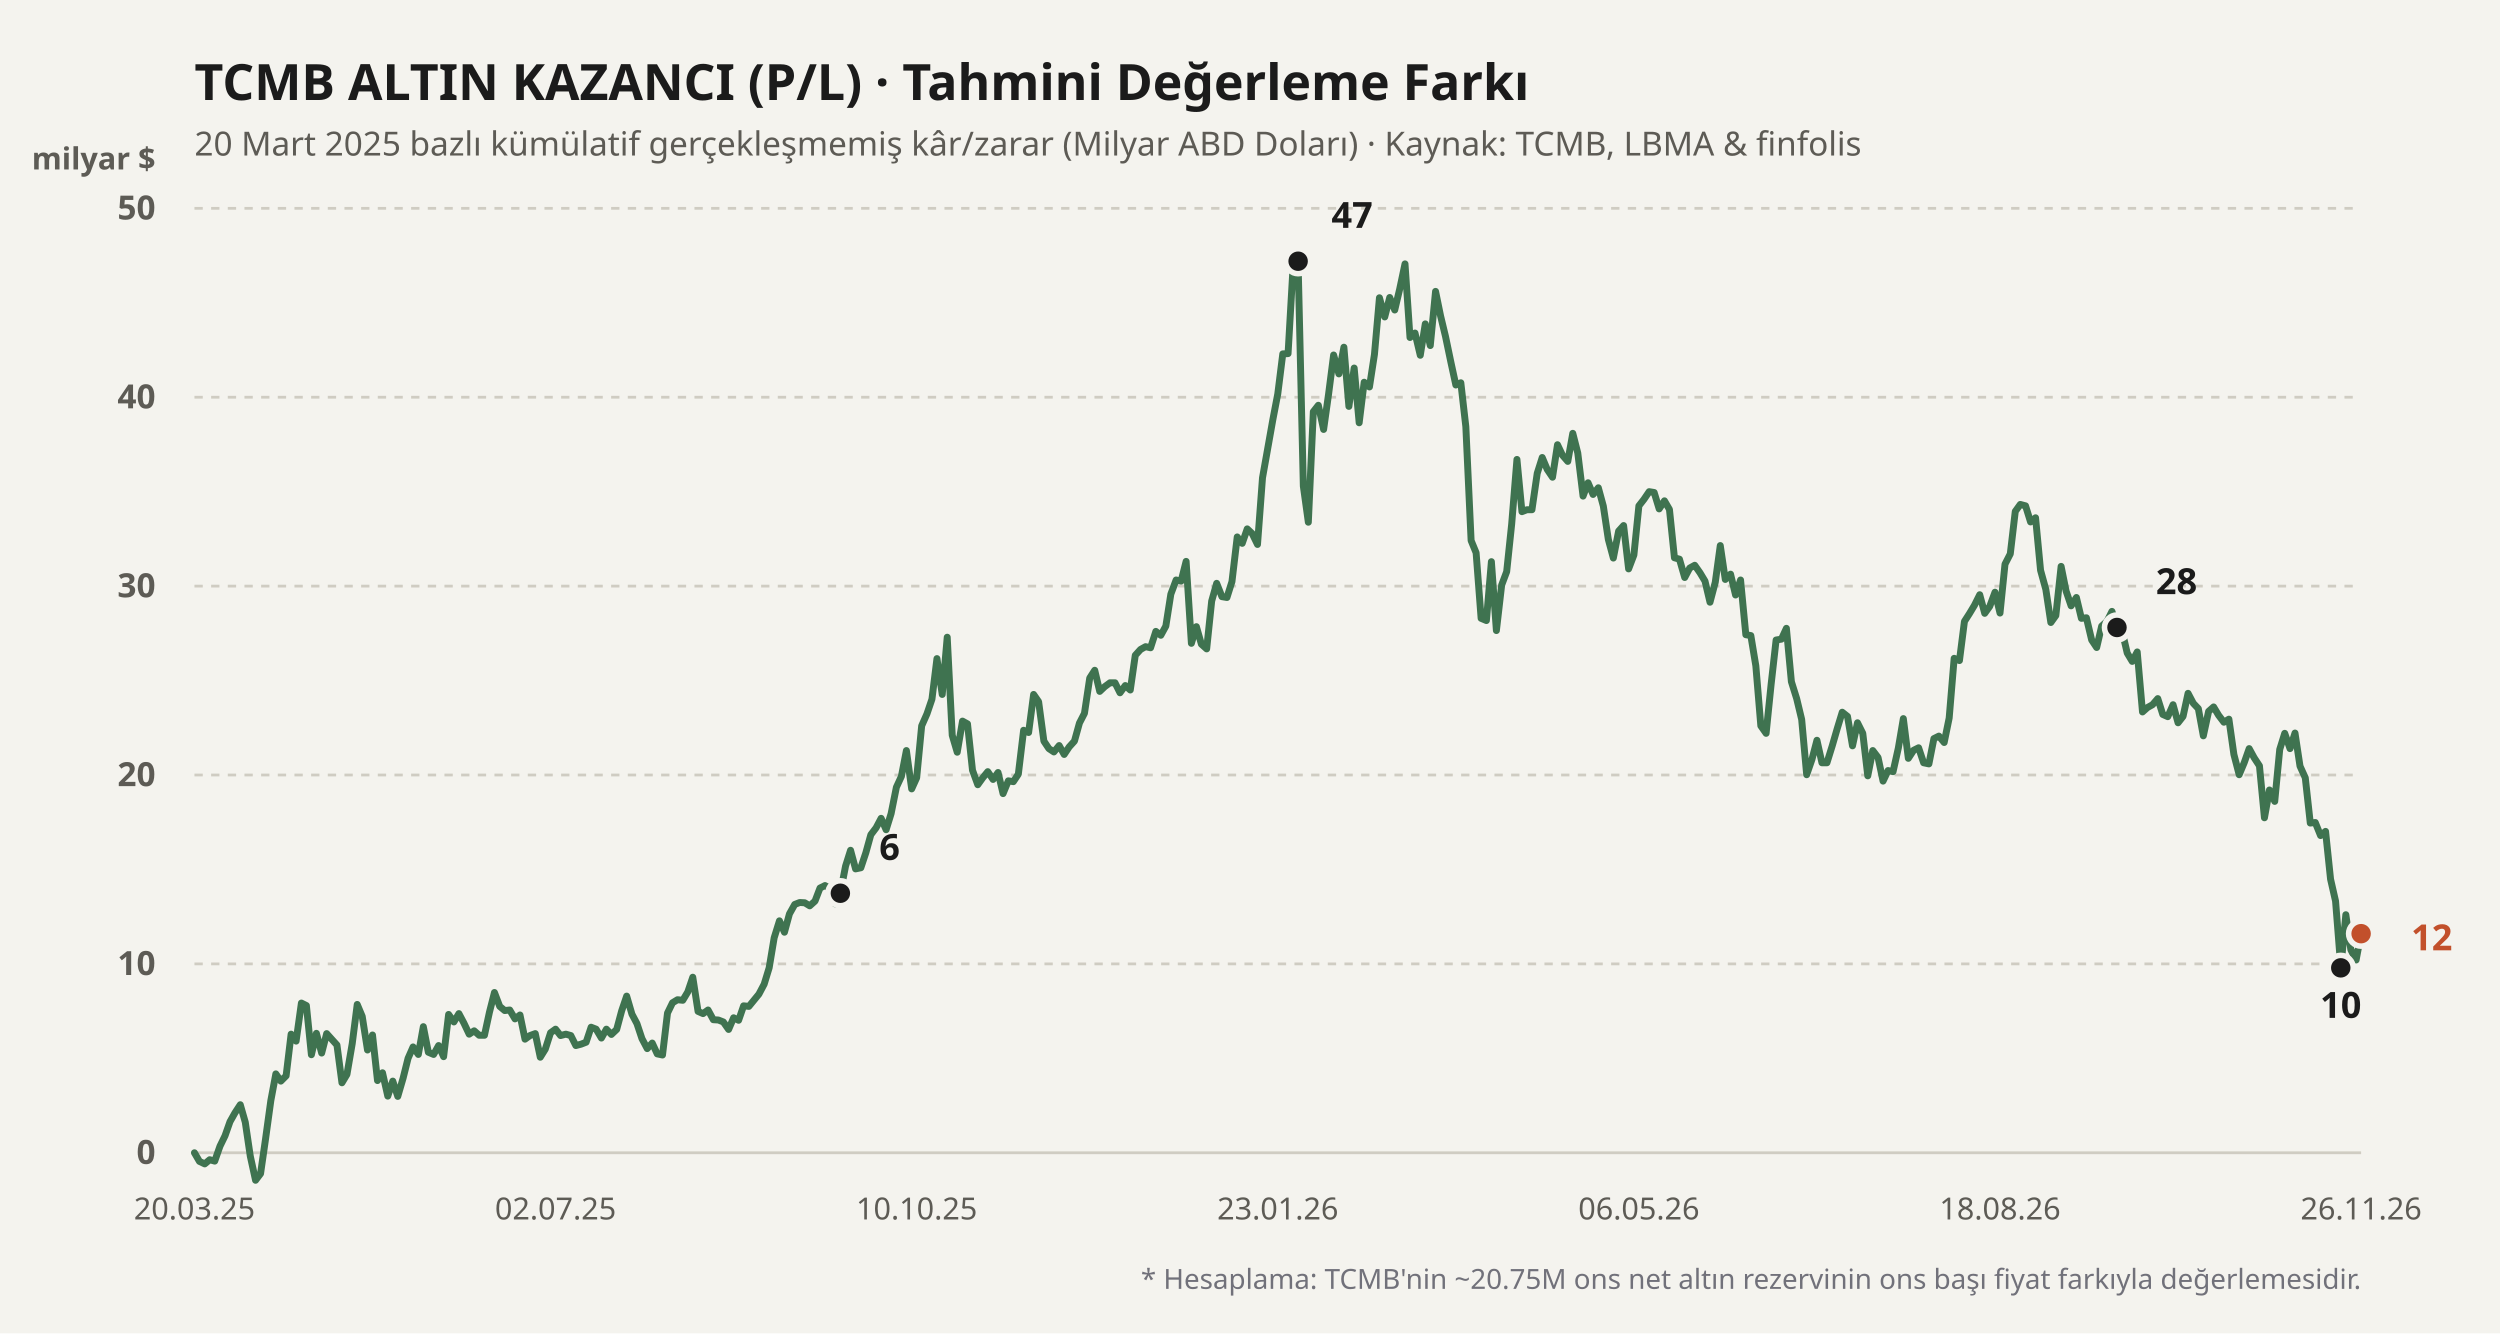
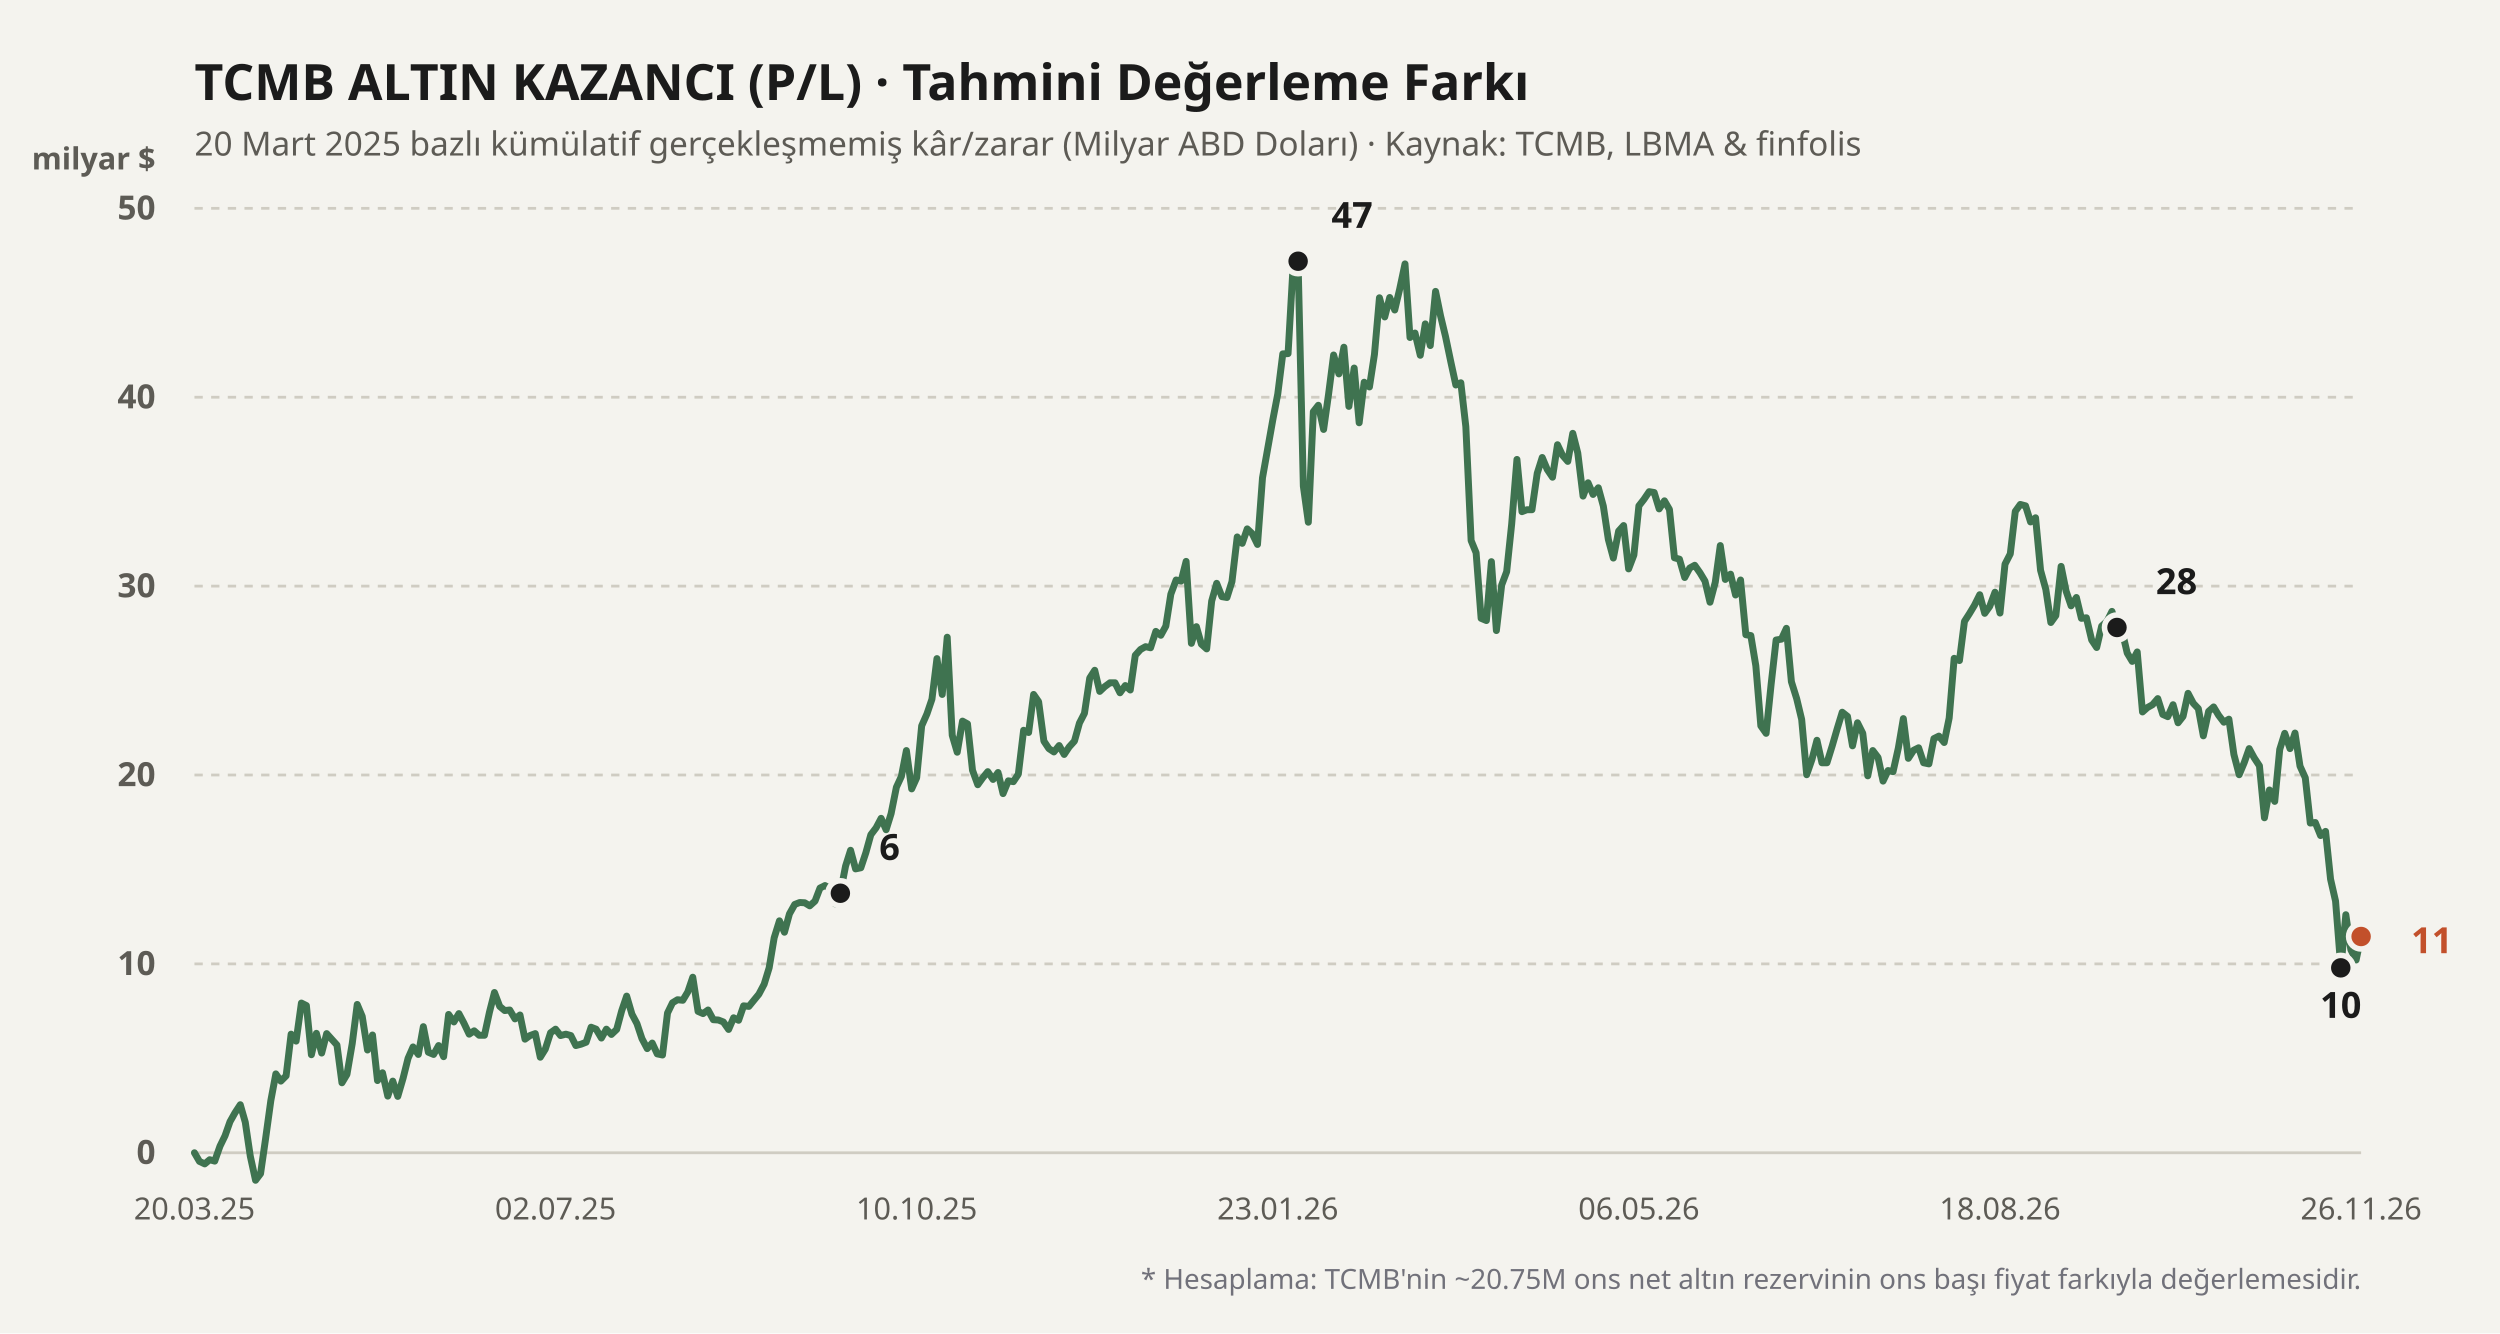
<svg xmlns="http://www.w3.org/2000/svg" viewBox="0 0 900 480" width="100%" height="100%">
  <rect width="900" height="480" fill="#f4f3ee" />
  <text x="70" y="36" fill="#1b1b1b" font-size="18" font-weight="700" font-family="'Bricolage Grotesque', system-ui, sans-serif">
    TCMB ALTIN KAZANCI (P/L) · Tahmini Değerleme Farkı
  </text>
  <text x="70" y="56" fill="#5d5b55" font-size="12" font-family="'Bricolage Grotesque', system-ui, sans-serif">
    20 Mart 2025 bazlı kümülatif gerçekleşmemiş kâr/zarar (Milyar ABD Doları) · Kaynak: TCMB, LBMA &amp; finfolis
  </text>
  <text x="56" y="61" fill="#5d5b55" font-size="11" font-weight="600" font-family="'Bricolage Grotesque', system-ui, sans-serif" text-anchor="end">milyar $</text>
  <line x1="70" y1="415" x2="850" y2="415" stroke="#cfccc2" stroke-width="1" stroke-dasharray="none" />
  <text x="56" y="419" fill="#5d5b55" font-size="12" font-family="'Bricolage Grotesque', system-ui, sans-serif" text-anchor="end" font-weight="600">0</text>
  <line x1="70" y1="347" x2="850" y2="347" stroke="#cfccc2" stroke-width="1" stroke-dasharray="3,3" />
  <text x="56" y="351" fill="#5d5b55" font-size="12" font-family="'Bricolage Grotesque', system-ui, sans-serif" text-anchor="end" font-weight="600">10</text>
  <line x1="70" y1="279" x2="850" y2="279" stroke="#cfccc2" stroke-width="1" stroke-dasharray="3,3" />
  <text x="56" y="283" fill="#5d5b55" font-size="12" font-family="'Bricolage Grotesque', system-ui, sans-serif" text-anchor="end" font-weight="600">20</text>
  <line x1="70" y1="211" x2="850" y2="211" stroke="#cfccc2" stroke-width="1" stroke-dasharray="3,3" />
  <text x="56" y="215" fill="#5d5b55" font-size="12" font-family="'Bricolage Grotesque', system-ui, sans-serif" text-anchor="end" font-weight="600">30</text>
  <line x1="70" y1="143" x2="850" y2="143" stroke="#cfccc2" stroke-width="1" stroke-dasharray="3,3" />
  <text x="56" y="147" fill="#5d5b55" font-size="12" font-family="'Bricolage Grotesque', system-ui, sans-serif" text-anchor="end" font-weight="600">40</text>
  <line x1="70" y1="75" x2="850" y2="75" stroke="#cfccc2" stroke-width="1" stroke-dasharray="3,3" />
  <text x="56" y="79" fill="#5d5b55" font-size="12" font-family="'Bricolage Grotesque', system-ui, sans-serif" text-anchor="end" font-weight="600">50</text>
  <defs>
    <linearGradient id="altin-grad" x1="0" y1="0" x2="0" y2="1">
      <stop offset="0%" stop-color="#3f7350" stop-opacity="0.25" />
      <stop offset="100%" stop-color="#3f7350" stop-opacity="0.02" />
    </linearGradient>
  </defs>
-   <polyline fill="none" stroke="#3f7350" stroke-width="2.5" stroke-linecap="round" stroke-linejoin="round" points="70.0,415.0 71.8,418.1 73.7,419.0 75.5,417.5 77.3,418.0 79.2,412.6 81.0,408.9 82.8,403.8 84.6,400.6 86.5,397.7 88.3,404.0 90.1,416.2 92.0,424.9 93.8,422.5 95.6,410.0 97.5,396.2 99.3,386.6 101.1,389.2 103.0,387.3 104.8,372.3 106.6,374.8 108.5,361.1 110.3,362.0 112.1,379.7 113.9,372.0 115.8,379.1 117.6,372.1 119.4,374.1 121.3,376.2 123.1,389.8 124.9,386.8 126.8,375.7 128.6,361.6 130.4,365.9 132.3,378.0 134.1,372.6 135.9,389.0 137.7,386.2 139.6,394.6 141.4,389.2 143.2,394.7 145.1,388.2 146.9,381.0 148.7,376.9 150.6,379.6 152.4,369.6 154.2,378.8 156.1,379.6 157.9,376.4 159.7,380.4 161.5,365.2 163.4,367.9 165.2,364.9 167.0,368.3 168.9,372.3 170.7,371.1 172.5,372.7 174.4,372.7 176.2,364.4 178.0,357.3 179.9,362.3 181.7,363.8 183.5,363.6 185.4,366.8 187.2,365.4 189.0,374.1 190.8,372.8 192.7,372.1 194.5,380.6 196.3,377.7 198.2,371.8 200.0,370.5 201.8,372.8 203.7,372.3 205.5,372.8 207.3,376.4 209.2,375.9 211.0,375.2 212.8,369.8 214.6,370.5 216.5,373.7 218.3,370.5 220.1,372.4 222.0,370.6 223.8,363.9 225.6,358.6 227.5,365.1 229.3,368.5 231.1,373.9 233.0,377.5 234.8,375.5 236.6,379.4 238.5,379.8 240.3,364.7 242.1,361.0 243.9,359.9 245.8,360.1 247.6,357.1 249.4,351.8 251.3,364.1 253.1,364.9 254.9,363.6 256.8,367.1 258.6,367.2 260.4,367.9 262.3,370.6 264.1,366.4 265.9,367.3 267.7,362.1 269.6,362.3 271.4,360.1 273.2,357.9 275.1,354.3 276.9,348.4 278.7,337.6 280.6,331.5 282.4,335.6 284.2,329.0 286.1,325.6 287.9,324.9 289.7,325.0 291.5,326.1 293.4,324.4 295.2,319.7 297.0,318.8 298.9,319.9 300.7,325.4 302.5,321.6 304.4,311.8 306.2,306.1 308.0,312.8 309.9,312.4 311.7,307.0 313.5,300.5 315.4,298.0 317.2,294.6 319.0,298.7 320.8,292.9 322.7,283.4 324.5,279.5 326.3,270.2 328.2,284.0 330.0,280.0 331.8,261.3 333.7,257.0 335.5,251.7 337.3,237.1 339.2,250.0 341.0,229.4 342.8,264.7 344.6,270.8 346.5,259.6 348.3,260.6 350.1,277.3 352.0,282.5 353.8,280.0 355.6,277.8 357.5,280.6 359.3,278.1 361.1,285.7 363.0,281.1 364.8,281.4 366.6,278.7 368.5,262.9 370.3,263.7 372.1,250.0 373.9,252.6 375.8,266.8 377.6,269.5 379.4,270.7 381.3,268.4 383.1,271.6 384.9,268.9 386.8,266.8 388.6,260.3 390.4,256.8 392.3,244.1 394.1,241.3 395.9,248.9 397.7,247.2 399.6,245.8 401.4,245.8 403.2,249.4 405.1,246.8 406.9,248.4 408.7,235.9 410.6,233.8 412.4,232.8 414.2,233.2 416.1,227.3 417.9,228.7 419.7,225.4 421.5,213.9 423.4,208.8 425.2,209.2 427.0,202.1 428.9,231.6 430.7,225.6 432.5,231.9 434.4,233.6 436.2,216.4 438.0,210.0 439.9,214.8 441.7,215.1 443.5,209.4 445.4,193.3 447.2,195.6 449.0,190.4 450.8,192.1 452.7,196.0 454.5,172.0 456.3,161.9 458.2,151.2 460.0,141.8 461.8,127.4 463.7,127.3 465.5,96.1 467.3,94.0 469.2,175.0 471.0,188.0 472.8,148.2 474.6,145.9 476.5,154.6 478.3,141.8 480.1,127.8 482.0,134.6 483.8,125.0 485.6,146.3 487.5,132.5 489.3,152.2 491.1,137.6 493.0,139.3 494.8,127.6 496.6,107.2 498.5,114.1 500.3,107.1 502.1,111.6 503.9,104.0 505.8,95.0 507.6,121.5 509.4,119.9 511.3,127.9 513.1,116.6 514.9,124.4 516.8,104.9 518.6,113.7 520.4,121.2 522.3,130.3 524.1,138.6 525.9,137.8 527.7,153.6 529.6,194.6 531.4,199.0 533.2,222.6 535.1,223.4 536.9,202.2 538.7,227.0 540.6,210.6 542.4,205.8 544.2,188.7 546.1,165.4 547.9,184.2 549.7,183.5 551.5,183.5 553.4,170.4 555.2,164.7 557.0,169.0 558.9,171.8 560.7,160.1 562.5,163.9 564.4,166.1 566.2,156.0 568.0,163.1 569.9,178.6 571.7,173.8 573.5,178.0 575.4,175.6 577.2,182.2 579.0,194.2 580.8,200.9 582.7,191.2 584.5,189.2 586.3,204.8 588.2,199.8 590.0,182.1 591.8,179.8 593.7,177.0 595.5,177.3 597.3,183.2 599.2,180.3 601.0,183.4 602.8,200.8 604.6,201.3 606.5,207.9 608.3,204.5 610.1,203.5 612.0,206.2 613.8,209.2 615.6,216.8 617.5,209.6 619.3,196.4 621.1,208.6 623.0,206.7 624.8,214.2 626.6,208.8 628.5,228.5 630.3,228.8 632.1,239.7 633.9,261.3 635.8,264.0 637.6,246.4 639.4,230.4 641.3,230.1 643.1,226.2 644.9,245.4 646.8,251.5 648.6,259.0 650.4,278.9 652.3,273.4 654.1,266.5 655.9,274.6 657.7,274.6 659.6,268.5 661.4,262.3 663.2,256.4 665.1,257.9 666.9,268.5 668.7,260.2 670.6,264.0 672.4,279.3 674.2,270.2 676.1,272.7 677.9,281.2 679.7,277.4 681.5,277.8 683.4,269.3 685.2,258.7 687.0,273.0 688.9,270.1 690.7,269.2 692.5,274.6 694.4,275.0 696.2,265.9 698.0,265.0 699.9,267.3 701.7,258.5 703.5,237.0 705.4,237.8 707.2,223.7 709.0,220.9 710.8,217.9 712.7,214.1 714.5,220.8 716.3,218.3 718.2,213.2 720.0,220.7 721.8,203.1 723.7,199.4 725.5,184.1 727.3,181.6 729.2,182.1 731.0,187.9 732.8,186.4 734.6,205.3 736.5,212.2 738.3,224.1 740.1,221.6 742.0,203.9 743.8,212.8 745.6,218.1 747.5,215.1 749.3,222.6 751.1,222.4 753.0,230.4 754.8,233.1 756.6,225.4 758.5,223.7 760.3,220.1 762.1,225.9 763.9,227.0 765.8,235.1 767.6,238.1 769.4,234.7 771.3,256.3 773.1,254.7 774.9,253.7 776.8,251.5 778.6,257.2 780.4,258.0 782.3,253.7 784.1,260.2 785.9,257.9 787.7,249.6 789.6,253.2 791.4,255.1 793.2,264.9 795.1,256.1 796.9,254.5 798.7,257.5 800.6,260.0 802.4,258.9 804.2,271.6 806.1,278.9 807.9,274.6 809.7,269.5 811.5,272.8 813.4,275.7 815.2,294.4 817.0,284.4 818.9,288.5 820.7,269.8 822.5,264.0 824.4,269.5 826.2,263.9 828.0,275.8 829.9,280.0 831.7,296.3 833.5,296.1 835.4,300.8 837.2,299.3 839.0,316.5 840.8,324.4 842.7,348.4 844.5,329.3 846.3,341.9 848.2,345.6 850.0,336.1" />
+   <polyline fill="none" stroke="#3f7350" stroke-width="2.5" stroke-linecap="round" stroke-linejoin="round" points="70.0,415.0 71.8,418.1 73.7,419.0 75.5,417.5 77.3,418.0 79.2,412.6 81.0,408.9 82.8,403.8 84.6,400.6 86.5,397.7 88.3,404.0 90.1,416.2 92.0,424.9 93.8,422.5 95.6,410.0 97.5,396.2 99.3,386.6 101.1,389.2 103.0,387.3 104.8,372.3 106.6,374.8 108.5,361.1 110.3,362.0 112.1,379.7 113.9,372.0 115.8,379.1 117.6,372.1 119.4,374.1 121.3,376.2 123.1,389.8 124.9,386.8 126.8,375.7 128.6,361.6 130.4,365.9 132.3,378.0 134.1,372.6 135.9,389.0 137.7,386.2 139.6,394.6 141.4,389.2 143.2,394.7 145.1,388.2 146.9,381.0 148.7,376.9 150.6,379.6 152.4,369.6 154.2,378.8 156.1,379.6 157.9,376.4 159.7,380.4 161.5,365.2 163.4,367.9 165.2,364.9 167.0,368.3 168.9,372.3 170.7,371.1 172.5,372.7 174.4,372.7 176.2,364.4 178.0,357.3 179.9,362.3 181.7,363.8 183.5,363.6 185.4,366.8 187.2,365.4 189.0,374.1 190.8,372.8 192.7,372.1 194.5,380.6 196.3,377.7 198.2,371.8 200.0,370.5 201.8,372.8 203.7,372.3 205.5,372.8 207.3,376.4 209.2,375.9 211.0,375.2 212.8,369.8 214.6,370.5 216.5,373.7 218.3,370.5 220.1,372.4 222.0,370.6 223.8,363.9 225.6,358.6 227.5,365.1 229.3,368.5 231.1,373.9 233.0,377.5 234.8,375.5 236.6,379.4 238.5,379.8 240.3,364.7 242.1,361.0 243.9,359.9 245.8,360.1 247.6,357.1 249.4,351.8 251.3,364.1 253.1,364.9 254.9,363.6 256.8,367.1 258.6,367.2 260.4,367.9 262.3,370.6 264.1,366.4 265.9,367.3 267.7,362.1 269.6,362.3 271.4,360.1 273.2,357.9 275.1,354.3 276.9,348.4 278.7,337.6 280.6,331.5 282.4,335.6 284.2,329.0 286.1,325.6 287.9,324.9 289.7,325.0 291.5,326.1 293.4,324.4 295.2,319.7 297.0,318.8 298.9,319.9 300.7,325.4 302.5,321.6 304.4,311.8 306.2,306.1 308.0,312.8 309.9,312.4 311.7,307.0 313.5,300.5 315.4,298.0 317.2,294.6 319.0,298.7 320.8,292.9 322.7,283.4 324.5,279.5 326.3,270.2 328.2,284.0 330.0,280.0 331.8,261.3 333.7,257.0 335.5,251.7 337.3,237.1 339.2,250.0 341.0,229.4 342.8,264.7 344.6,270.8 346.5,259.6 348.3,260.6 350.1,277.3 352.0,282.5 353.8,280.0 355.6,277.8 357.5,280.6 359.3,278.1 361.1,285.7 363.0,281.1 364.8,281.4 366.6,278.7 368.5,262.9 370.3,263.7 372.1,250.0 373.9,252.6 375.8,266.8 377.6,269.5 379.4,270.7 381.3,268.4 383.1,271.6 384.9,268.9 386.8,266.8 388.6,260.3 390.4,256.8 392.3,244.1 394.1,241.3 395.9,248.9 397.7,247.2 399.6,245.8 401.4,245.8 403.2,249.4 405.1,246.8 406.9,248.4 408.7,235.9 410.6,233.8 412.4,232.8 414.2,233.2 416.1,227.3 417.9,228.7 419.7,225.4 421.5,213.9 423.4,208.8 425.2,209.2 427.0,202.1 428.9,231.6 430.7,225.6 432.5,231.9 434.4,233.6 436.2,216.4 438.0,210.0 439.9,214.8 441.7,215.1 443.5,209.4 445.4,193.3 447.2,195.6 449.0,190.4 450.8,192.1 452.7,196.0 454.5,172.0 456.3,161.9 458.2,151.2 460.0,141.8 461.8,127.4 463.7,127.3 465.5,96.1 467.3,94.0 469.2,175.0 471.0,188.0 472.8,148.2 474.6,145.9 476.5,154.6 478.3,141.8 480.1,127.8 482.0,134.6 483.8,125.0 485.6,146.3 487.5,132.5 489.3,152.2 491.1,137.6 493.0,139.3 494.8,127.6 496.6,107.2 498.5,114.1 500.3,107.1 502.1,111.6 503.9,104.0 505.8,95.0 507.6,121.5 509.4,119.9 511.3,127.9 513.1,116.6 514.9,124.4 516.8,104.9 518.6,113.7 520.4,121.2 522.3,130.3 524.1,138.6 525.9,137.8 527.7,153.6 529.6,194.6 531.4,199.0 533.2,222.6 535.1,223.4 536.9,202.2 538.7,227.0 540.6,210.6 542.4,205.8 544.2,188.7 546.1,165.4 547.9,184.2 549.7,183.5 551.5,183.5 553.4,170.4 555.2,164.7 557.0,169.0 558.9,171.8 560.7,160.1 562.5,163.9 564.4,166.1 566.2,156.0 568.0,163.1 569.9,178.6 571.7,173.8 573.5,178.0 575.4,175.6 577.2,182.2 579.0,194.2 580.8,200.9 582.7,191.2 584.5,189.2 586.3,204.8 588.2,199.8 590.0,182.1 591.8,179.8 593.7,177.0 595.5,177.3 597.3,183.2 599.2,180.3 601.0,183.4 602.8,200.8 604.6,201.3 606.5,207.9 608.3,204.5 610.1,203.5 612.0,206.2 613.8,209.2 615.6,216.8 617.5,209.6 619.3,196.4 621.1,208.6 623.0,206.7 624.8,214.2 626.6,208.8 628.5,228.5 630.3,228.8 632.1,239.7 633.9,261.3 635.8,264.0 637.6,246.4 639.4,230.4 641.3,230.1 643.1,226.2 644.9,245.4 646.8,251.5 648.6,259.0 650.4,278.9 652.3,273.4 654.1,266.5 655.9,274.6 657.7,274.6 659.6,268.5 661.4,262.3 663.2,256.4 665.1,257.9 666.9,268.5 668.7,260.2 670.6,264.0 672.4,279.3 674.2,270.2 676.1,272.7 677.9,281.2 679.7,277.4 681.5,277.8 683.4,269.3 685.2,258.7 687.0,273.0 688.9,270.1 690.7,269.2 692.5,274.6 694.4,275.0 696.2,265.9 698.0,265.0 699.9,267.3 701.7,258.5 703.5,237.0 705.4,237.8 707.2,223.7 709.0,220.9 710.8,217.9 712.7,214.1 714.5,220.8 716.3,218.3 718.2,213.2 720.0,220.7 721.8,203.1 723.7,199.4 725.5,184.1 727.3,181.6 729.2,182.1 731.0,187.9 732.8,186.4 734.6,205.3 736.5,212.2 738.3,224.1 740.1,221.6 742.0,203.9 743.8,212.8 745.6,218.1 747.5,215.1 749.3,222.6 751.1,222.4 753.0,230.4 754.8,233.1 756.6,225.4 758.5,223.7 760.3,220.1 762.1,225.9 763.9,227.0 765.8,235.1 767.6,238.1 769.4,234.7 771.3,256.3 773.1,254.7 774.9,253.7 776.8,251.5 778.6,257.2 780.4,258.0 782.3,253.7 784.1,260.2 785.9,257.9 787.7,249.6 789.6,253.2 791.4,255.1 793.2,264.9 795.1,256.1 796.9,254.5 798.7,257.5 800.6,260.0 802.4,258.9 804.2,271.6 806.1,278.9 807.9,274.6 809.7,269.5 811.5,272.8 813.4,275.7 815.2,294.4 817.0,284.4 818.9,288.5 820.7,269.8 822.5,264.0 824.4,269.5 826.2,263.9 828.0,275.8 829.9,280.0 831.7,296.3 833.5,296.1 835.4,300.8 837.2,299.3 839.0,316.5 840.8,324.4 842.7,348.4 844.5,329.3 846.3,341.9 848.2,345.6 850.0,337.1" />
  <circle cx="302.535" cy="321.568" r="4.5" fill="#1b1b1b" stroke="#f4f3ee" stroke-width="2" />
  <text x="316.535" y="309.568" fill="#1b1b1b" font-weight="700" font-size="13" font-family="'Bricolage Grotesque', system-ui, sans-serif" text-anchor="start">6</text>
  <circle cx="467.324" cy="94.04" r="4.5" fill="#1b1b1b" stroke="#f4f3ee" stroke-width="2" />
  <text x="479.324" y="82.04" fill="#1b1b1b" font-weight="700" font-size="13" font-family="'Bricolage Grotesque', system-ui, sans-serif" text-anchor="start">47</text>
  <circle cx="842.676" cy="348.428" r="4.5" fill="#1b1b1b" stroke="#f4f3ee" stroke-width="2" />
  <text x="842.676" y="366.428" fill="#1b1b1b" font-weight="700" font-size="13" font-family="'Bricolage Grotesque', system-ui, sans-serif" text-anchor="middle">10</text>
  <circle cx="762.113" cy="225.892" r="4.5" fill="#1b1b1b" stroke="#f4f3ee" stroke-width="2" />
  <text x="776.113" y="213.892" fill="#1b1b1b" font-weight="700" font-size="13" font-family="'Bricolage Grotesque', system-ui, sans-serif" text-anchor="start">28</text>
-   <circle cx="850" cy="336.12" r="4.5" fill="#c2502b" stroke="#f4f3ee" stroke-width="2" />
-   <text x="868" y="342.12" fill="#c2502b" font-weight="700" font-size="13" font-family="'Bricolage Grotesque', system-ui, sans-serif" text-anchor="start">12</text>
+   <circle cx="850" cy="337.14" r="4.5" fill="#c2502b" stroke="#f4f3ee" stroke-width="2" />
+   <text x="868" y="343.14" fill="#c2502b" font-weight="700" font-size="13" font-family="'Bricolage Grotesque', system-ui, sans-serif" text-anchor="start">11</text>
  <text x="70" y="439" fill="#5d5b55" font-size="11" font-family="'Bricolage Grotesque', system-ui, sans-serif" text-anchor="middle">20.03.25</text>
  <text x="200" y="439" fill="#5d5b55" font-size="11" font-family="'Bricolage Grotesque', system-ui, sans-serif" text-anchor="middle">02.07.25</text>
  <text x="330" y="439" fill="#5d5b55" font-size="11" font-family="'Bricolage Grotesque', system-ui, sans-serif" text-anchor="middle">10.10.25</text>
  <text x="460" y="439" fill="#5d5b55" font-size="11" font-family="'Bricolage Grotesque', system-ui, sans-serif" text-anchor="middle">23.01.26</text>
  <text x="590" y="439" fill="#5d5b55" font-size="11" font-family="'Bricolage Grotesque', system-ui, sans-serif" text-anchor="middle">06.05.26</text>
  <text x="720" y="439" fill="#5d5b55" font-size="11" font-family="'Bricolage Grotesque', system-ui, sans-serif" text-anchor="middle">18.08.26</text>
  <text x="850" y="439" fill="#5d5b55" font-size="11" font-family="'Bricolage Grotesque', system-ui, sans-serif" text-anchor="middle">26.11.26</text>
  <text x="850" y="464" fill="#71717a" font-size="10" font-family="'Bricolage Grotesque', system-ui, sans-serif" text-anchor="end">
    * Hesaplama: TCMB'nin ~20.75M ons net altın rezervinin ons başı fiyat farkıyla değerlemesidir.
  </text>
</svg>
